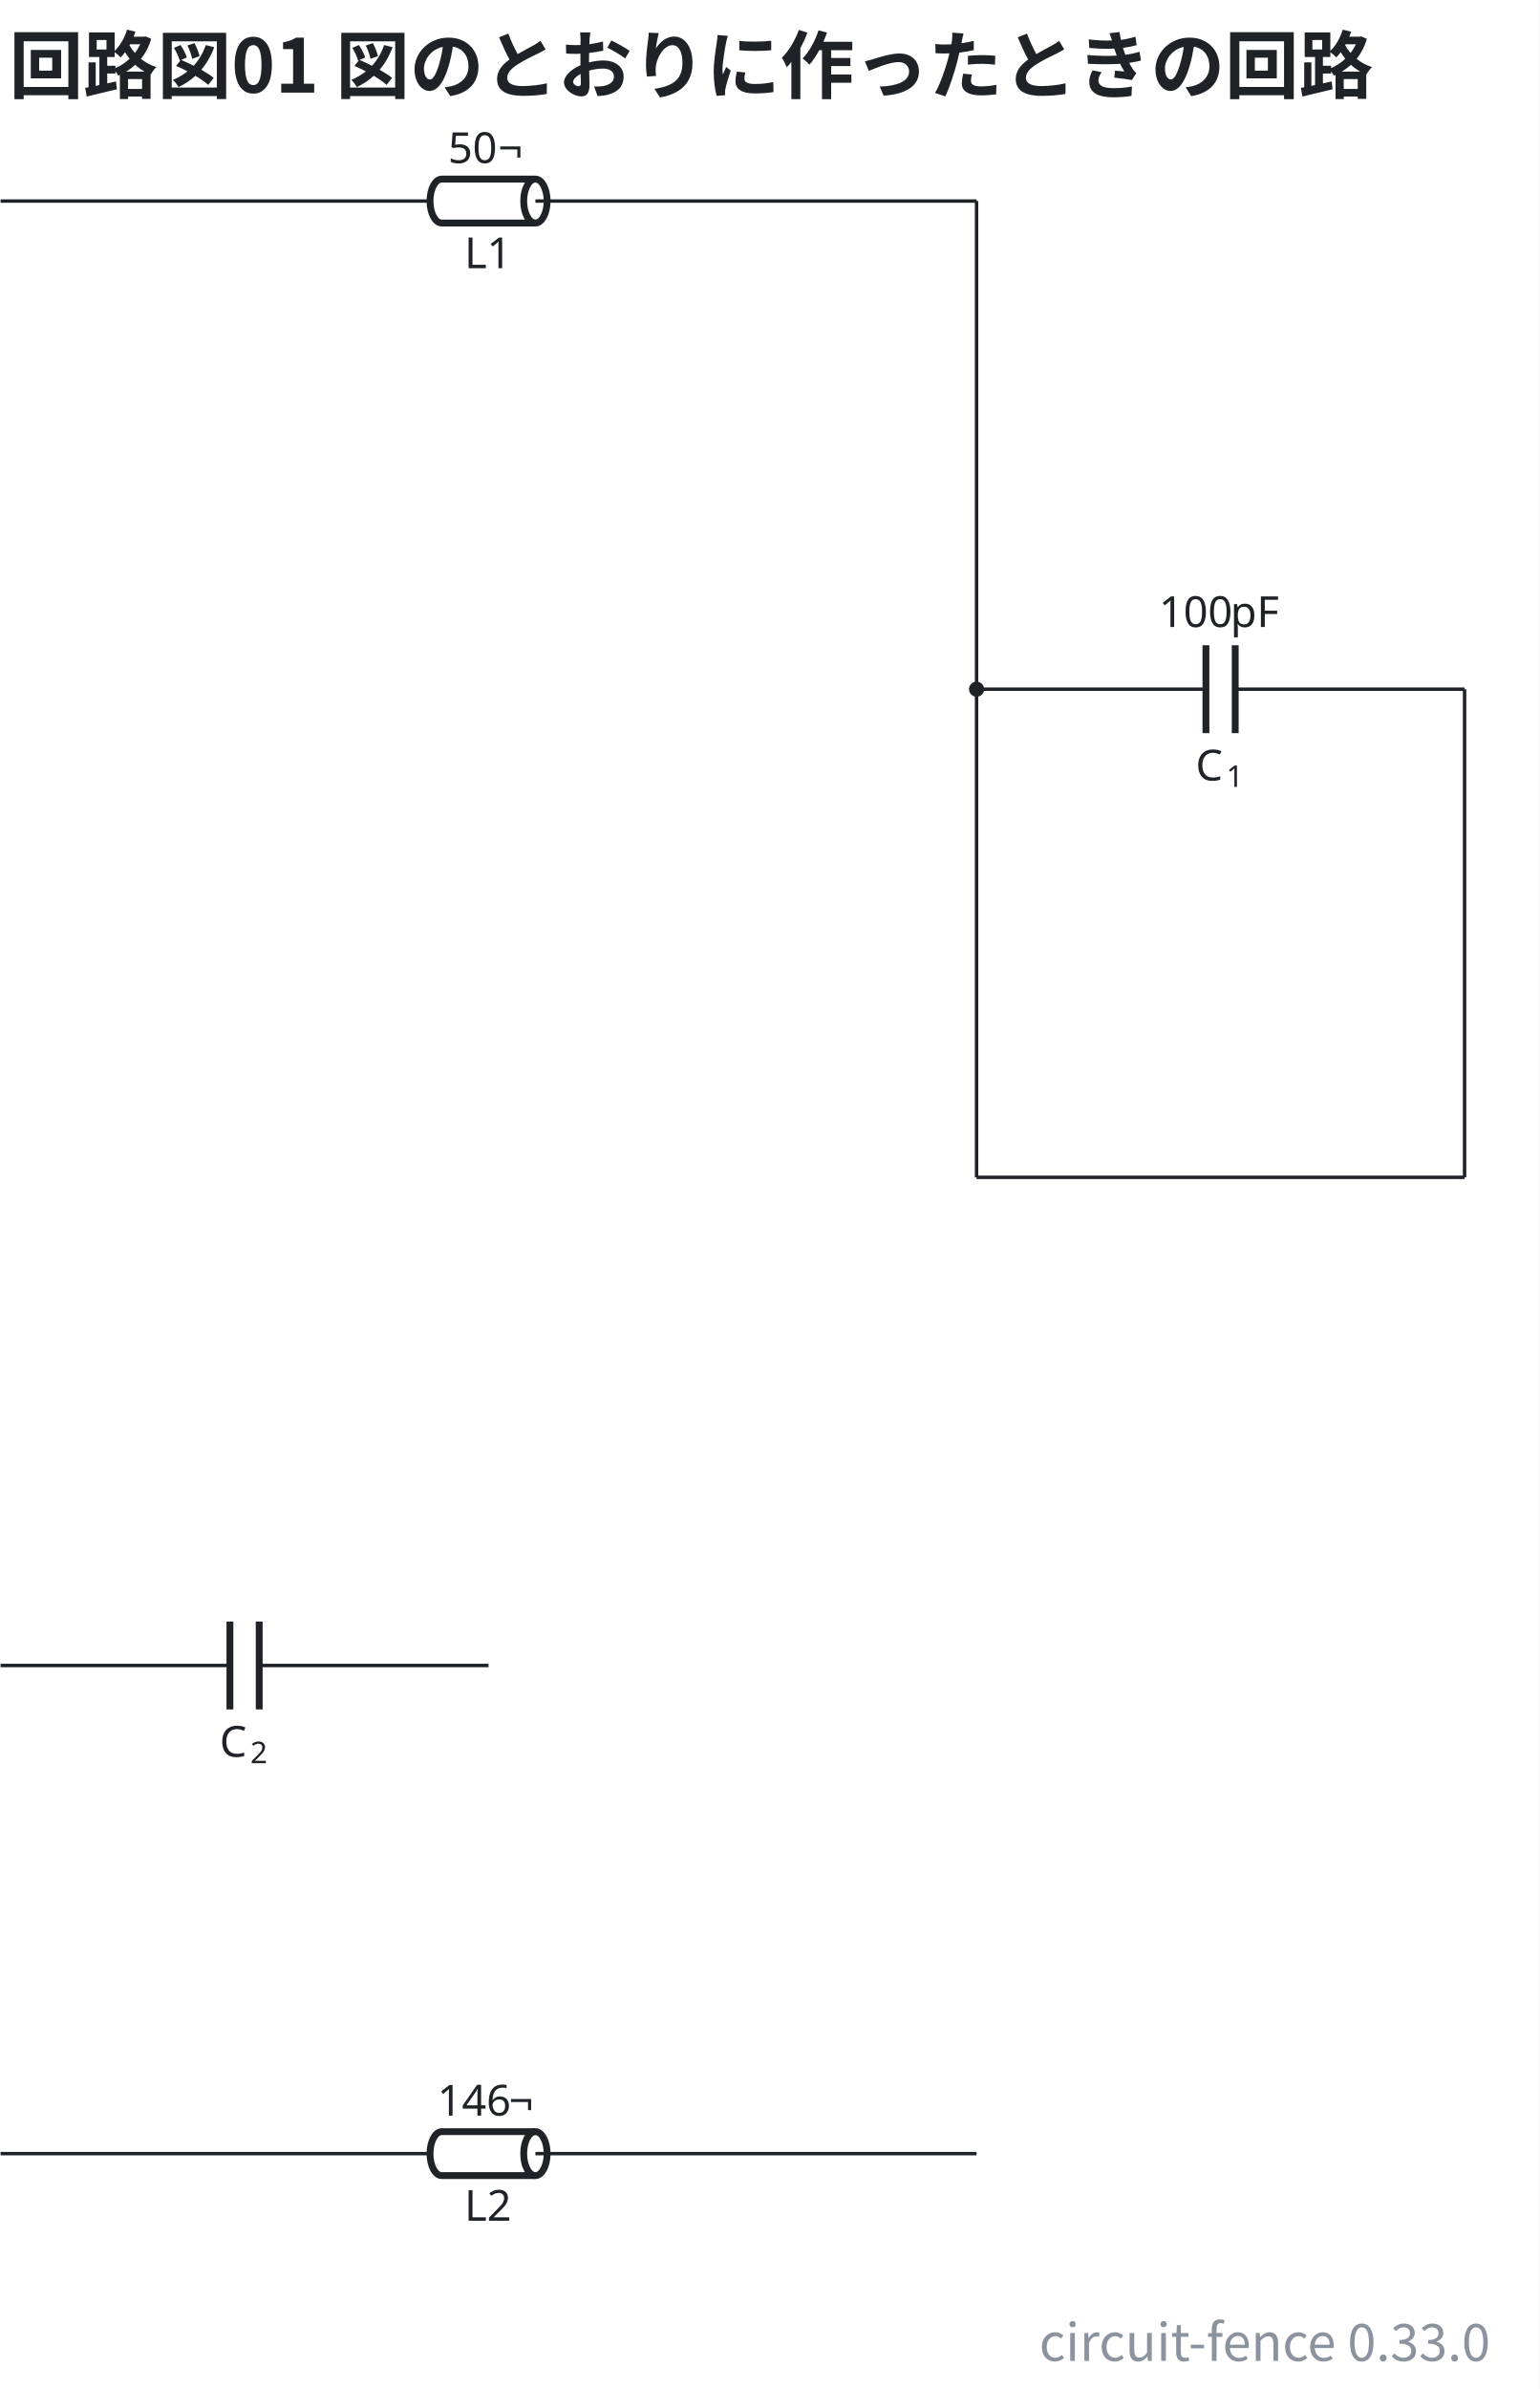
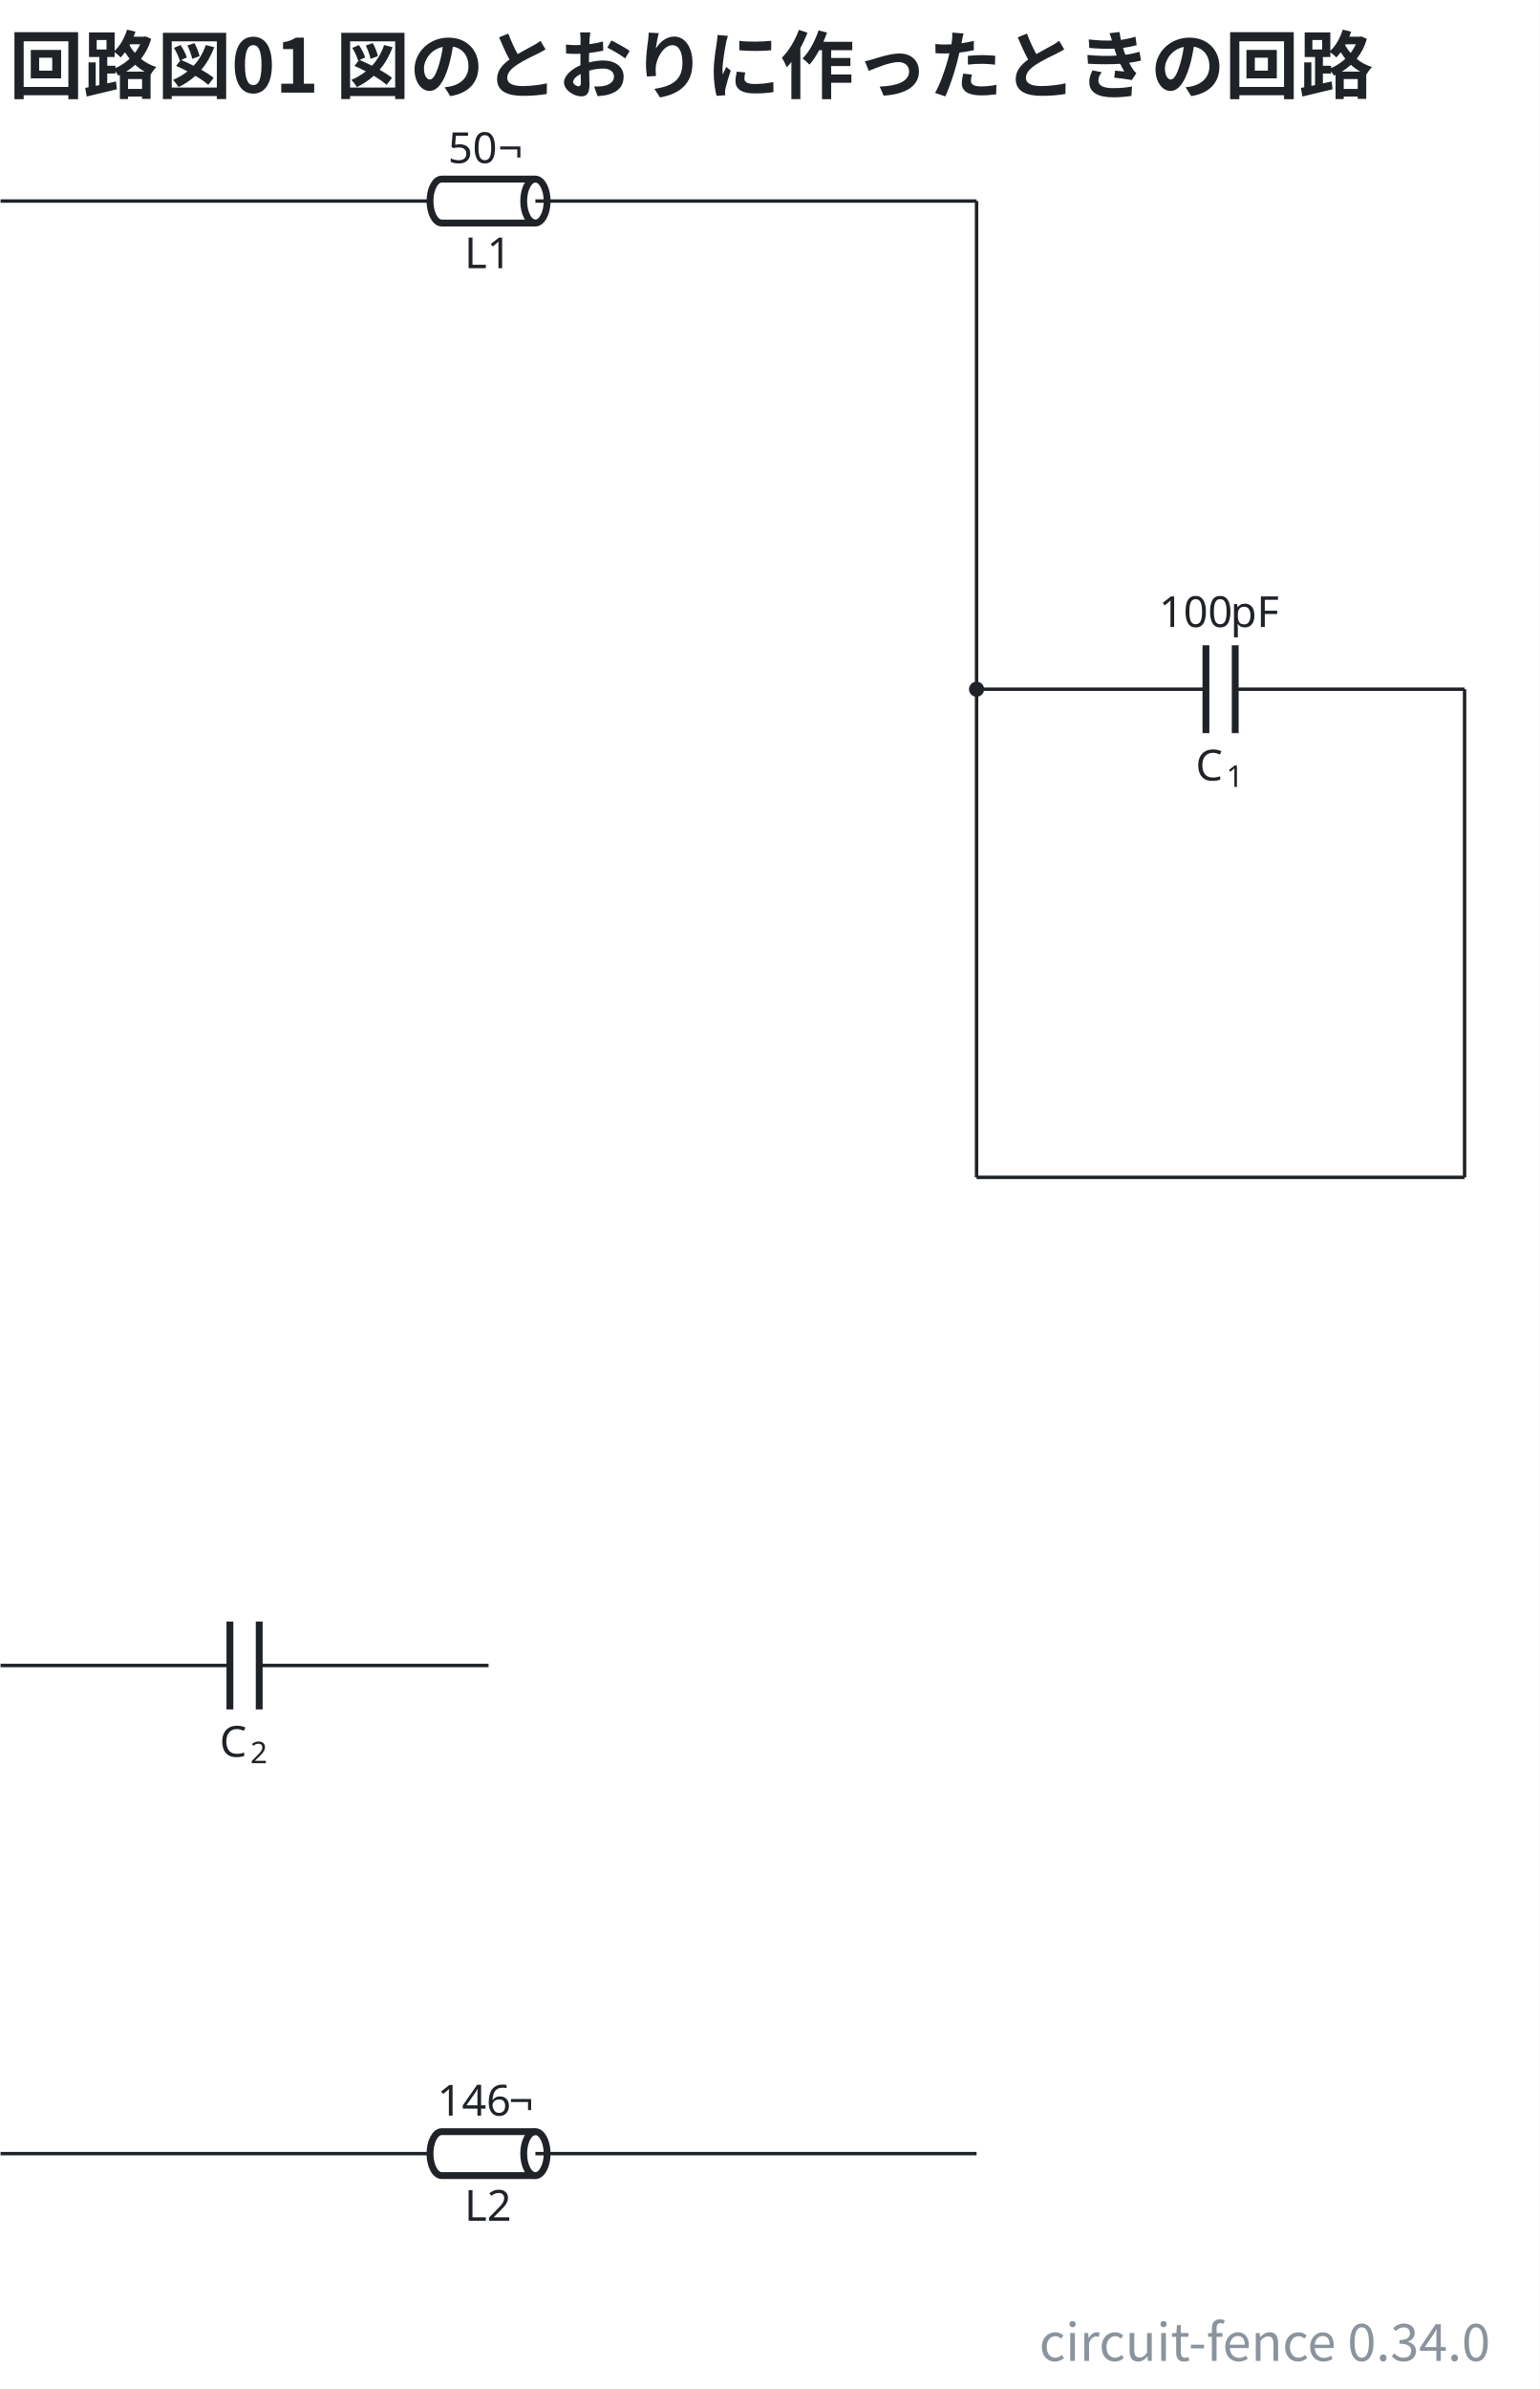
- <svg xmlns="http://www.w3.org/2000/svg" data-figure-paper="#ffffff" data-circuit-fence="0.33.0" fill="#1f2328" width="478.727" height="742.666" viewBox="-72 -72 359.045 556.999">
+ <svg xmlns="http://www.w3.org/2000/svg" data-figure-paper="#ffffff" data-circuit-fence="0.34.0" fill="#1f2328" width="478.727" height="742.666" viewBox="-72 -72 359.045 556.999">
  <rect x="-72" y="-72" width="359.045" height="556.999" fill="#ffffff" />
  <g stroke="#1f2328" stroke-miterlimit="10" stroke-width=".8">
    <path fill="none" d="M-71.87-25.123h.4m-.4 0H28.284m27.314 0h100.154m-.401 0h.4" />
    <g fill="none" stroke-width="1.6">
      <path d="M52.867-30.244H31.015c-1.508 0-2.731 2.293-2.731 5.121 0 2.83 1.223 5.122 2.731 5.122h21.852" />
      <path d="M55.598-25.123c0 2.83-1.223 5.122-2.731 5.122-1.509 0-2.732-2.293-2.732-5.122s1.223-5.121 2.732-5.121c1.508 0 2.731 2.293 2.731 5.121Zm-2.731 0" />
    </g>
    <path fill="none" d="M52.867-25.123h2.731" />
    <text x="-185.681" y="-82.028" stroke="none" font-family="cmr10" font-size="10" transform="translate(221.997 72.554)">L1</text>
    <g stroke="none" font-family="cmr10" font-size="10">
      <text x="-185.681" y="-82.028" transform="translate(218.178 48.043)">50</text>
      <text x="-174.014" y="-82.028" transform="translate(218.178 48.043)">¬</text>
    </g>
    <path fill="none" d="M155.752 88.688h.4m-.4 0h53.491m6.829 0h53.49m-.399 0h.4" />
    <g stroke-width="1.6">
      <path fill="none" d="M209.243 78.445v20.487m6.829-20.487v20.487" />
    </g>
    <g stroke="none">
      <text x="-185.681" y="-82.028" font-family="cmmi10" font-size="10" transform="translate(392.522 191.998)">C</text>
      <text x="-178.534" y="-80.528" font-family="cmr7" font-size="7" transform="translate(392.522 191.998)">1</text>
    </g>
    <g stroke="none" font-family="cmr10" font-size="10">
      <text x="-185.681" y="-82.028" transform="translate(383.963 156.22)">100</text>
      <text x="-169.014" y="-82.028" transform="translate(383.963 156.22)">pF</text>
    </g>
    <path fill="none" d="M-71.87 316.31h.4m-.4 0h53.491m6.829 0H41.94m-.4 0h.4" />
    <g stroke-width="1.6">
      <path fill="none" d="M-18.379 306.067v20.486m6.829-20.486v20.486" />
    </g>
    <g stroke="none">
      <text x="-185.681" y="-82.028" font-family="cmmi10" font-size="10" transform="translate(164.9 419.62)">C</text>
      <text x="-178.534" y="-80.528" font-family="cmr7" font-size="7" transform="translate(164.9 419.62)">2</text>
    </g>
    <path fill="none" d="M-71.87 430.121h.4m-.4 0H28.284m27.314 0h100.154m-.401 0h.4" />
    <g fill="none" stroke-width="1.6">
      <path d="M52.867 425H31.015c-1.508 0-2.731 2.293-2.731 5.121s1.223 5.122 2.731 5.122h21.852" />
      <path d="M55.598 430.121c0 2.829-1.223 5.122-2.731 5.122-1.509 0-2.732-2.293-2.732-5.122S51.358 425 52.867 425c1.508 0 2.731 2.293 2.731 5.121Zm-2.731 0" />
    </g>
    <path fill="none" d="M52.867 430.121h2.731" />
    <text x="-185.681" y="-82.028" stroke="none" font-family="cmr10" font-size="10" transform="translate(221.997 527.798)">L2</text>
    <g stroke="none" font-family="cmr10" font-size="10">
      <text x="-185.681" y="-82.028" transform="translate(215.678 503.287)">146</text>
      <text x="-169.014" y="-82.028" transform="translate(215.678 503.287)">¬</text>
    </g>
    <path fill="none" d="M155.752-25.123V88.688M155.752 88.688V202.5M155.752 202.5h113.81M269.563 202.5V88.687" />
    <path d="M157.117 88.688a1.365 1.365 0 1 0-2.73 0 1.365 1.365 0 0 0 2.73 0Zm-1.365 0" />
    <g>
      <text x="-185.681" y="-82.028" fill="#1f2328" stroke="none" font-family="'Noto Sans CJK JP','Noto Sans JP','Hiragino Sans','Yu Gothic',sans-serif" font-size="17.28" transform="translate(115.811 31.628)" font-weight="bold">回路図01 図のとおりに作ったときの回路</text>
    </g>
    <g>
-       <text x="-185.681" y="-82.028" fill="#8b949e" stroke="none" font-family="'Noto Sans CJK JP','Noto Sans JP','Hiragino Sans','Yu Gothic',sans-serif" font-size="12" transform="translate(461.248 560.485)" text-anchor="end">circuit-fence 0.33.0</text>
+       <text x="-185.681" y="-82.028" fill="#8b949e" stroke="none" font-family="'Noto Sans CJK JP','Noto Sans JP','Hiragino Sans','Yu Gothic',sans-serif" font-size="12" transform="translate(461.248 560.485)" text-anchor="end">circuit-fence 0.34.0</text>
    </g>
  </g>
</svg>
